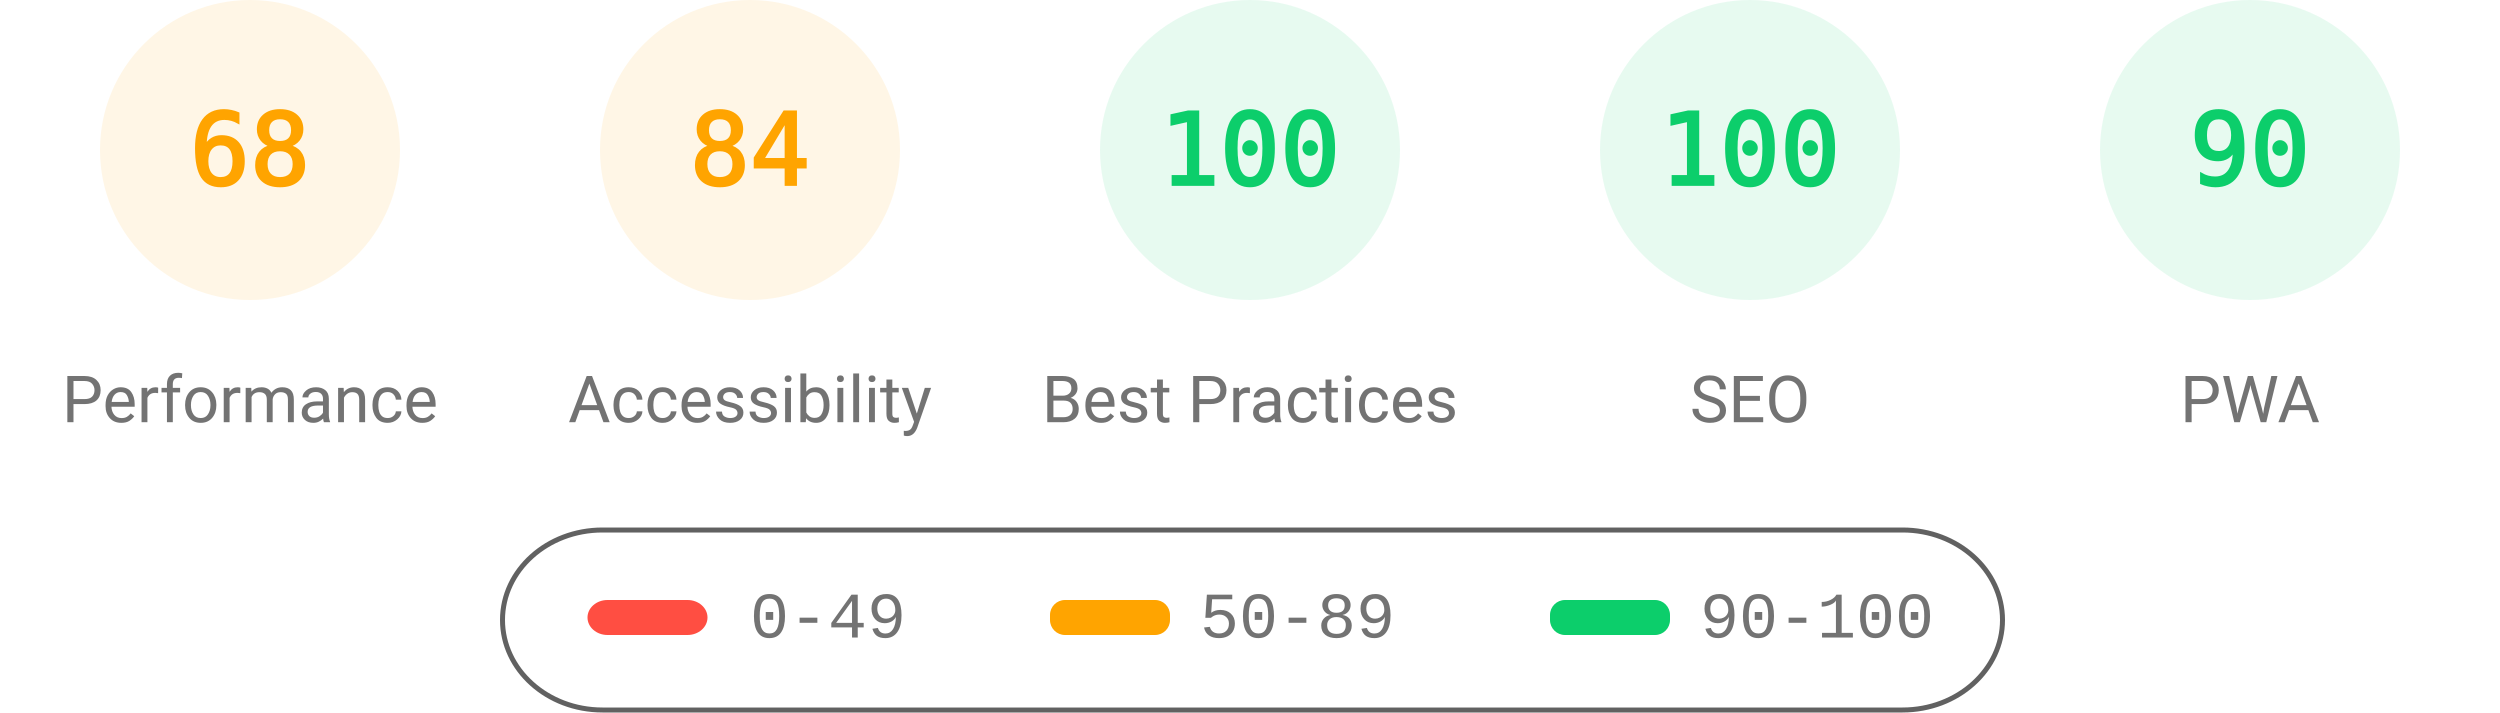
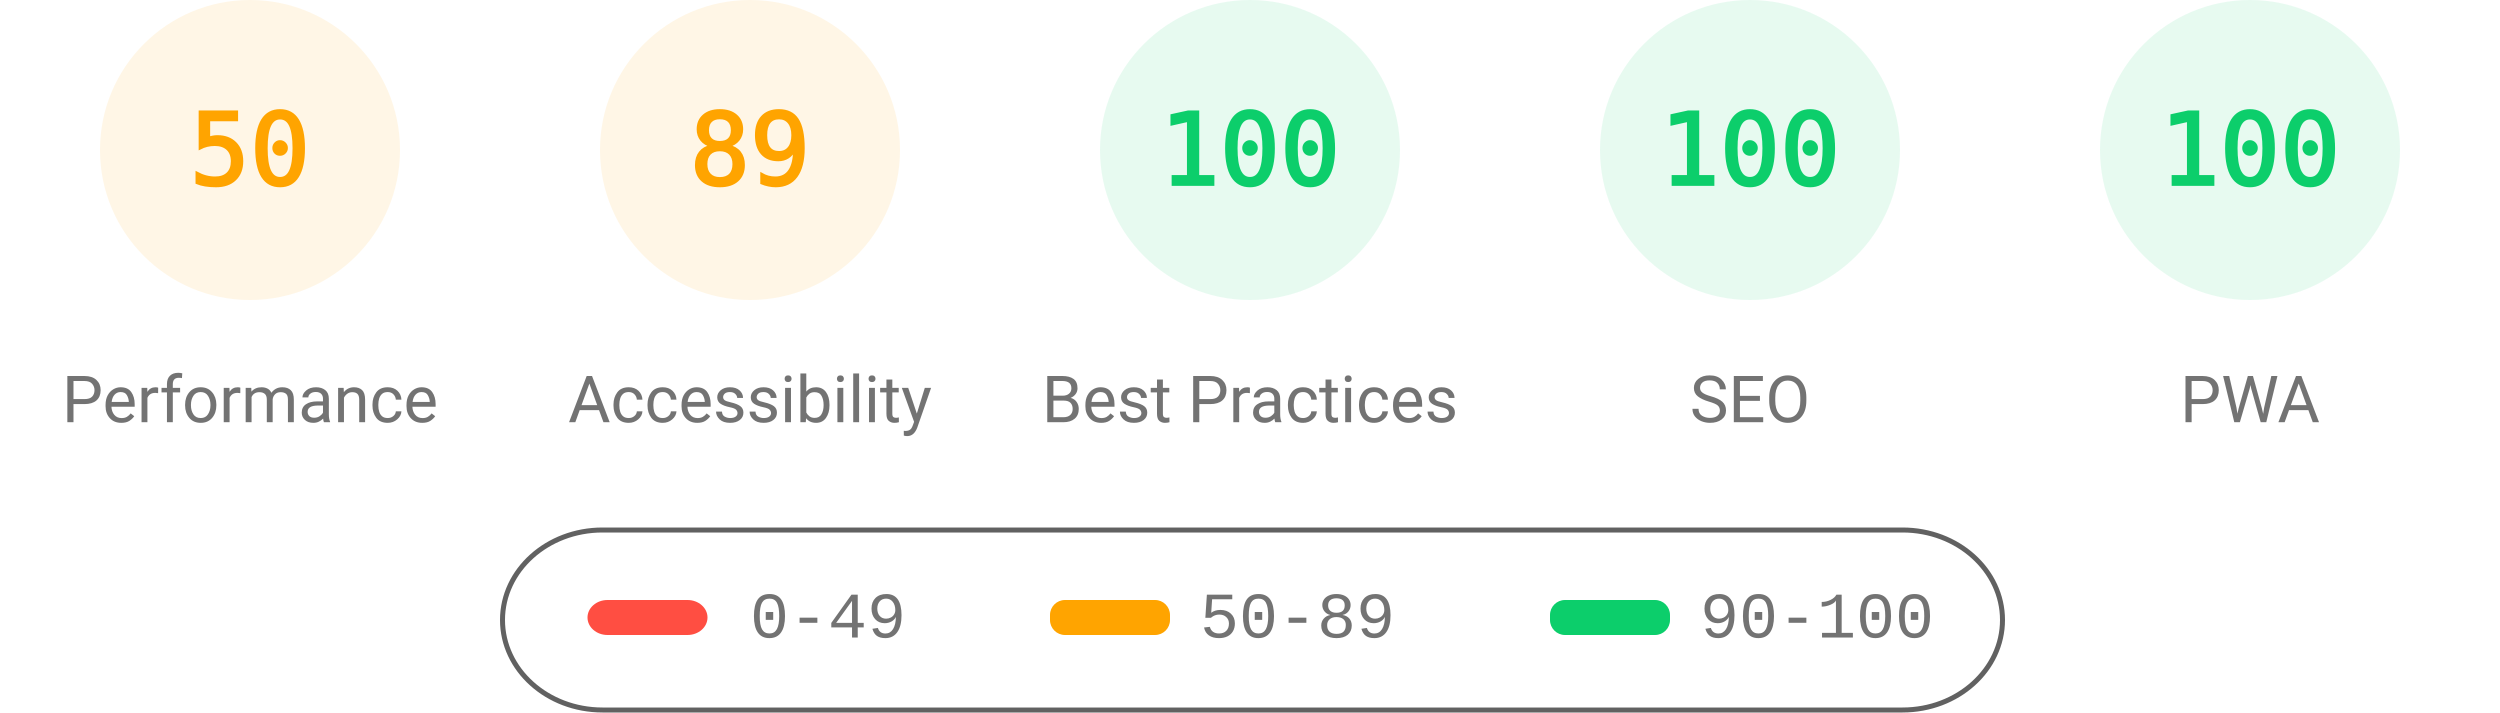
<svg xmlns="http://www.w3.org/2000/svg" fill="none" width="1000" height="285">
  <style>.gauge-base{opacity:.1}.gauge-arc{fill:none;animation-delay:250ms;stroke-linecap:round;transform:rotate(-90deg);transform-origin:100px 60px;animation:load-gauge 1s ease forwards}.guage-text{font-size:40px;font-family:monospace;text-align:center}.guage-red{color:#ff4e42;fill:#ff4e42;stroke:#ff4e42}.guage-orange{color:#ffa400;fill:#ffa400;stroke:#ffa400}.guage-green{color:#0cce6b;fill:#0cce6b;stroke:#0cce6b}.guage-undefined{color:#5c5c5c;fill:#5c5c5c;stroke:#5c5c5c}.guage-title{color:#737373;fill:#737373;stroke:none;font-size:26px;line-height:26px;font-family:Roboto,Halvetica,Arial,sans-serif}@keyframes load-gauge{from{stroke-dasharray:0 352.858}}</style>
  <svg class="guage-div guage-perf guage-orange" viewBox="0 0 200 200" width="200" height="200">
    <circle class="gauge-base" r="56" cx="100" cy="60" stroke-width="8" />
-     <circle class="gauge-arc guage-arc-1" r="56" cx="100" cy="60" stroke-width="8" style="stroke-dasharray:239.263,351.858" />
-     <text class="guage-text" x="100" y="60" alignment-baseline="central" dominant-baseline="central" text-anchor="middle">68</text>
+     <circle class="gauge-arc guage-arc-1" r="56" cx="100" cy="60" stroke-width="8" style="stroke-dasharray:175.929,351.858" />
+     <text class="guage-text" x="100" y="60" alignment-baseline="central" dominant-baseline="central" text-anchor="middle">50</text>
    <text class="guage-title" x="100" y="160" alignment-baseline="central" dominant-baseline="central" text-anchor="middle">Performance</text>
  </svg>
  <svg class="guage-div guage-acc guage-orange" viewBox="0 0 200 200" width="200" height="200" x="200">
    <circle class="gauge-base" r="56" cx="100" cy="60" stroke-width="8" />
-     <circle class="gauge-arc guage-arc-2" r="56" cx="100" cy="60" stroke-width="8" style="stroke-dasharray:295.561,351.858" />
-     <text class="guage-text" x="100" y="60" alignment-baseline="central" dominant-baseline="central" text-anchor="middle">84</text>
+     <circle class="gauge-arc guage-arc-2" r="56" cx="100" cy="60" stroke-width="8" style="stroke-dasharray:313.154,351.858" />
+     <text class="guage-text" x="100" y="60" alignment-baseline="central" dominant-baseline="central" text-anchor="middle">89</text>
    <text class="guage-title" x="100" y="160" alignment-baseline="central" dominant-baseline="central" text-anchor="middle">Accessibility</text>
  </svg>
  <svg class="guage-div guage-best guage-green" viewBox="0 0 200 200" width="200" height="200" x="400">
    <circle class="gauge-base" r="56" cx="100" cy="60" stroke-width="8" />
    <circle class="gauge-arc guage-arc-3" r="56" cx="100" cy="60" stroke-width="8" style="stroke-dasharray:351.858,351.858" />
    <text class="guage-text" x="100" y="60" alignment-baseline="central" dominant-baseline="central" text-anchor="middle">100</text>
    <text class="guage-title" x="100" y="160" alignment-baseline="central" dominant-baseline="central" text-anchor="middle">Best Practices</text>
  </svg>
  <svg class="guage-div guage-seo guage-green" viewBox="0 0 200 200" width="200" height="200" x="600">
    <circle class="gauge-base" r="56" cx="100" cy="60" stroke-width="8" />
    <circle class="gauge-arc guage-arc-4" r="56" cx="100" cy="60" stroke-width="8" style="stroke-dasharray:351.858,351.858" />
    <text class="guage-text" x="100" y="60" alignment-baseline="central" dominant-baseline="central" text-anchor="middle">100</text>
    <text class="guage-title" x="100" y="160" alignment-baseline="central" dominant-baseline="central" text-anchor="middle">SEO</text>
  </svg>
  <svg class="guage-div guage-pwa guage-green" viewBox="0 0 200 200" width="200" height="200" x="800">
    <circle class="gauge-base" r="56" cx="100" cy="60" stroke-width="8" />
-     <circle class="gauge-arc guage-arc-4" r="56" cx="100" cy="60" stroke-width="8" style="stroke-dasharray:316.672,351.858" />
-     <text class="guage-text" x="100" y="60" alignment-baseline="central" dominant-baseline="central" text-anchor="middle">90</text>
+     <circle class="gauge-arc guage-arc-4" r="56" cx="100" cy="60" stroke-width="8" style="stroke-dasharray:351.858,351.858" />
+     <text class="guage-text" x="100" y="60" alignment-baseline="central" dominant-baseline="central" text-anchor="middle">100</text>
    <text class="guage-title" x="100" y="160" alignment-baseline="central" dominant-baseline="central" text-anchor="middle">PWA</text>
  </svg>
  <svg width="604" height="76" x="200" y="210">
    <path fill="none" id="canvas_background" d="M-1-1h604v80H-1z" />
    <rect fill-opacity="0" stroke="#616161" stroke-width="2" rx="40" id="svg_2" height="72" width="600" y="2" x="1" fill="#000" />
    <rect stroke="#000" rx="8" id="svg_3" height="14" width="48" y="30" x="35" stroke-opacity="null" stroke-width="0" fill="#ff4e42" />
    <rect stroke="#000" rx="6" id="svg_4" height="14" width="48" y="30" x="220" stroke-opacity="null" stroke-width="0" fill="#ffa400" />
    <rect stroke="#000" rx="6" id="svg_5" height="14" width="48" y="30" x="420" stroke-opacity="null" stroke-width="0" fill="#0cce6b" />
    <text xml:space="preserve" text-anchor="start" font-family="'Courier New', Courier, monospace" font-size="26" id="svg_6" y="45" x="100" stroke-opacity="null" stroke-width="0" stroke="#000" fill="#737373">0-49</text>
    <text xml:space="preserve" text-anchor="start" font-family="'Courier New', Courier, monospace" font-size="26" id="svg_7" y="45" x="280" stroke-opacity="null" stroke-width="0" stroke="#000" fill="#737373">50-89</text>
    <text xml:space="preserve" text-anchor="start" font-family="'Courier New', Courier, monospace" font-size="26" id="svg_8" y="45" x="480" stroke-opacity="null" stroke-width="0" stroke="#000" fill="#737373">90-100</text>
  </svg>
</svg>
